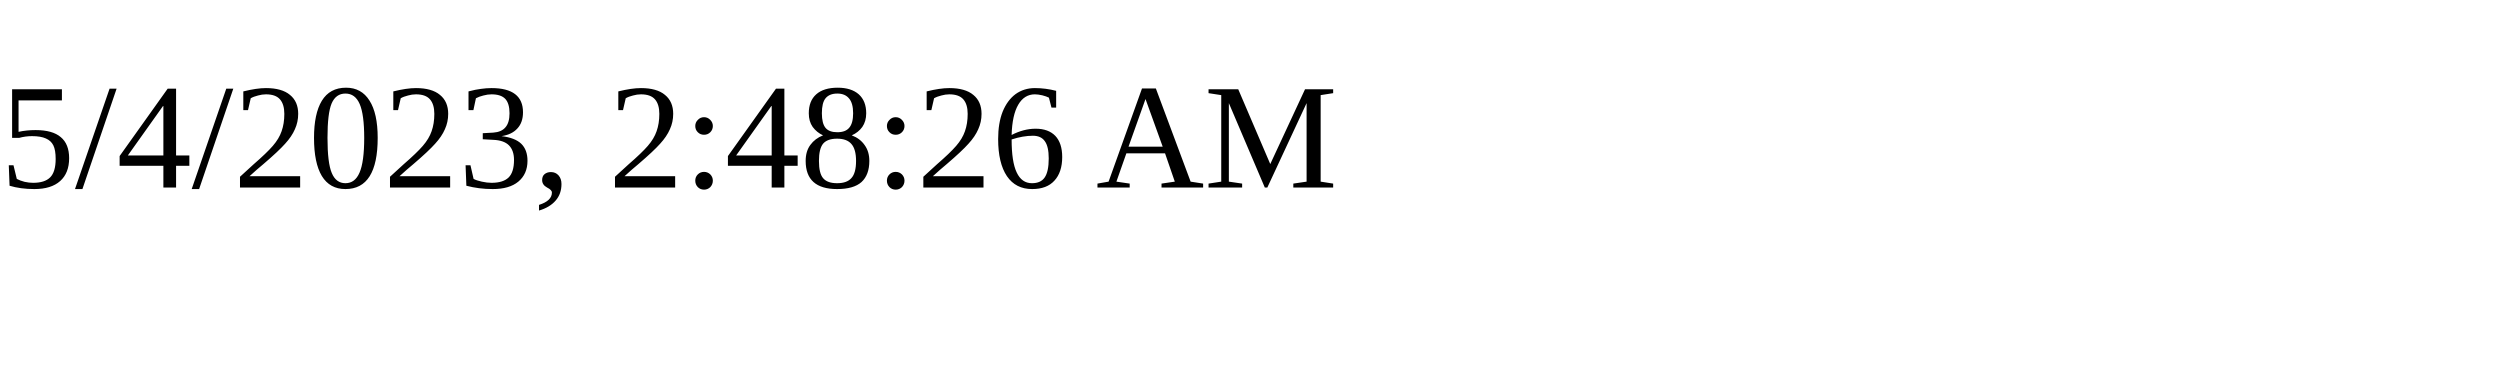
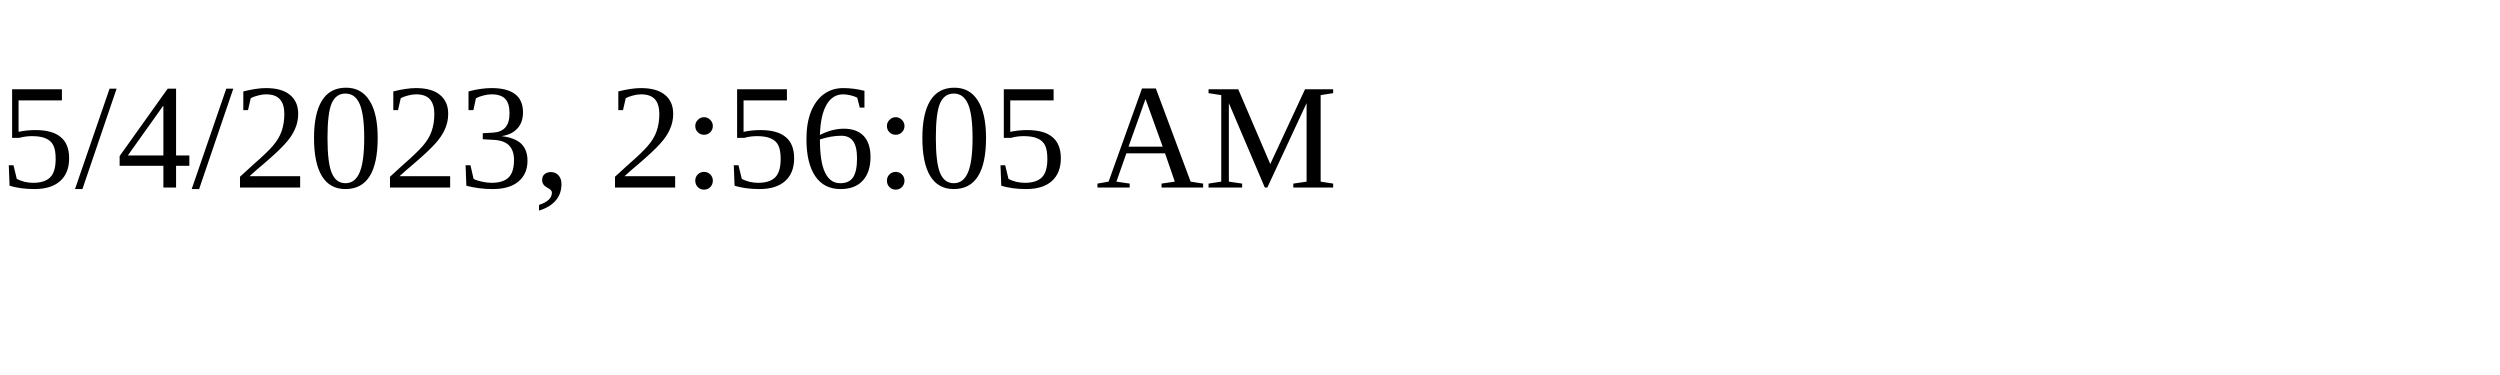
<svg xmlns="http://www.w3.org/2000/svg" height="30" width="200">
-   <text x="0" y="15">5/4/2023, 2:48:26 AM</text>
+   <text x="0" y="15">5/4/2023, 2:56:05 AM</text>
</svg>
